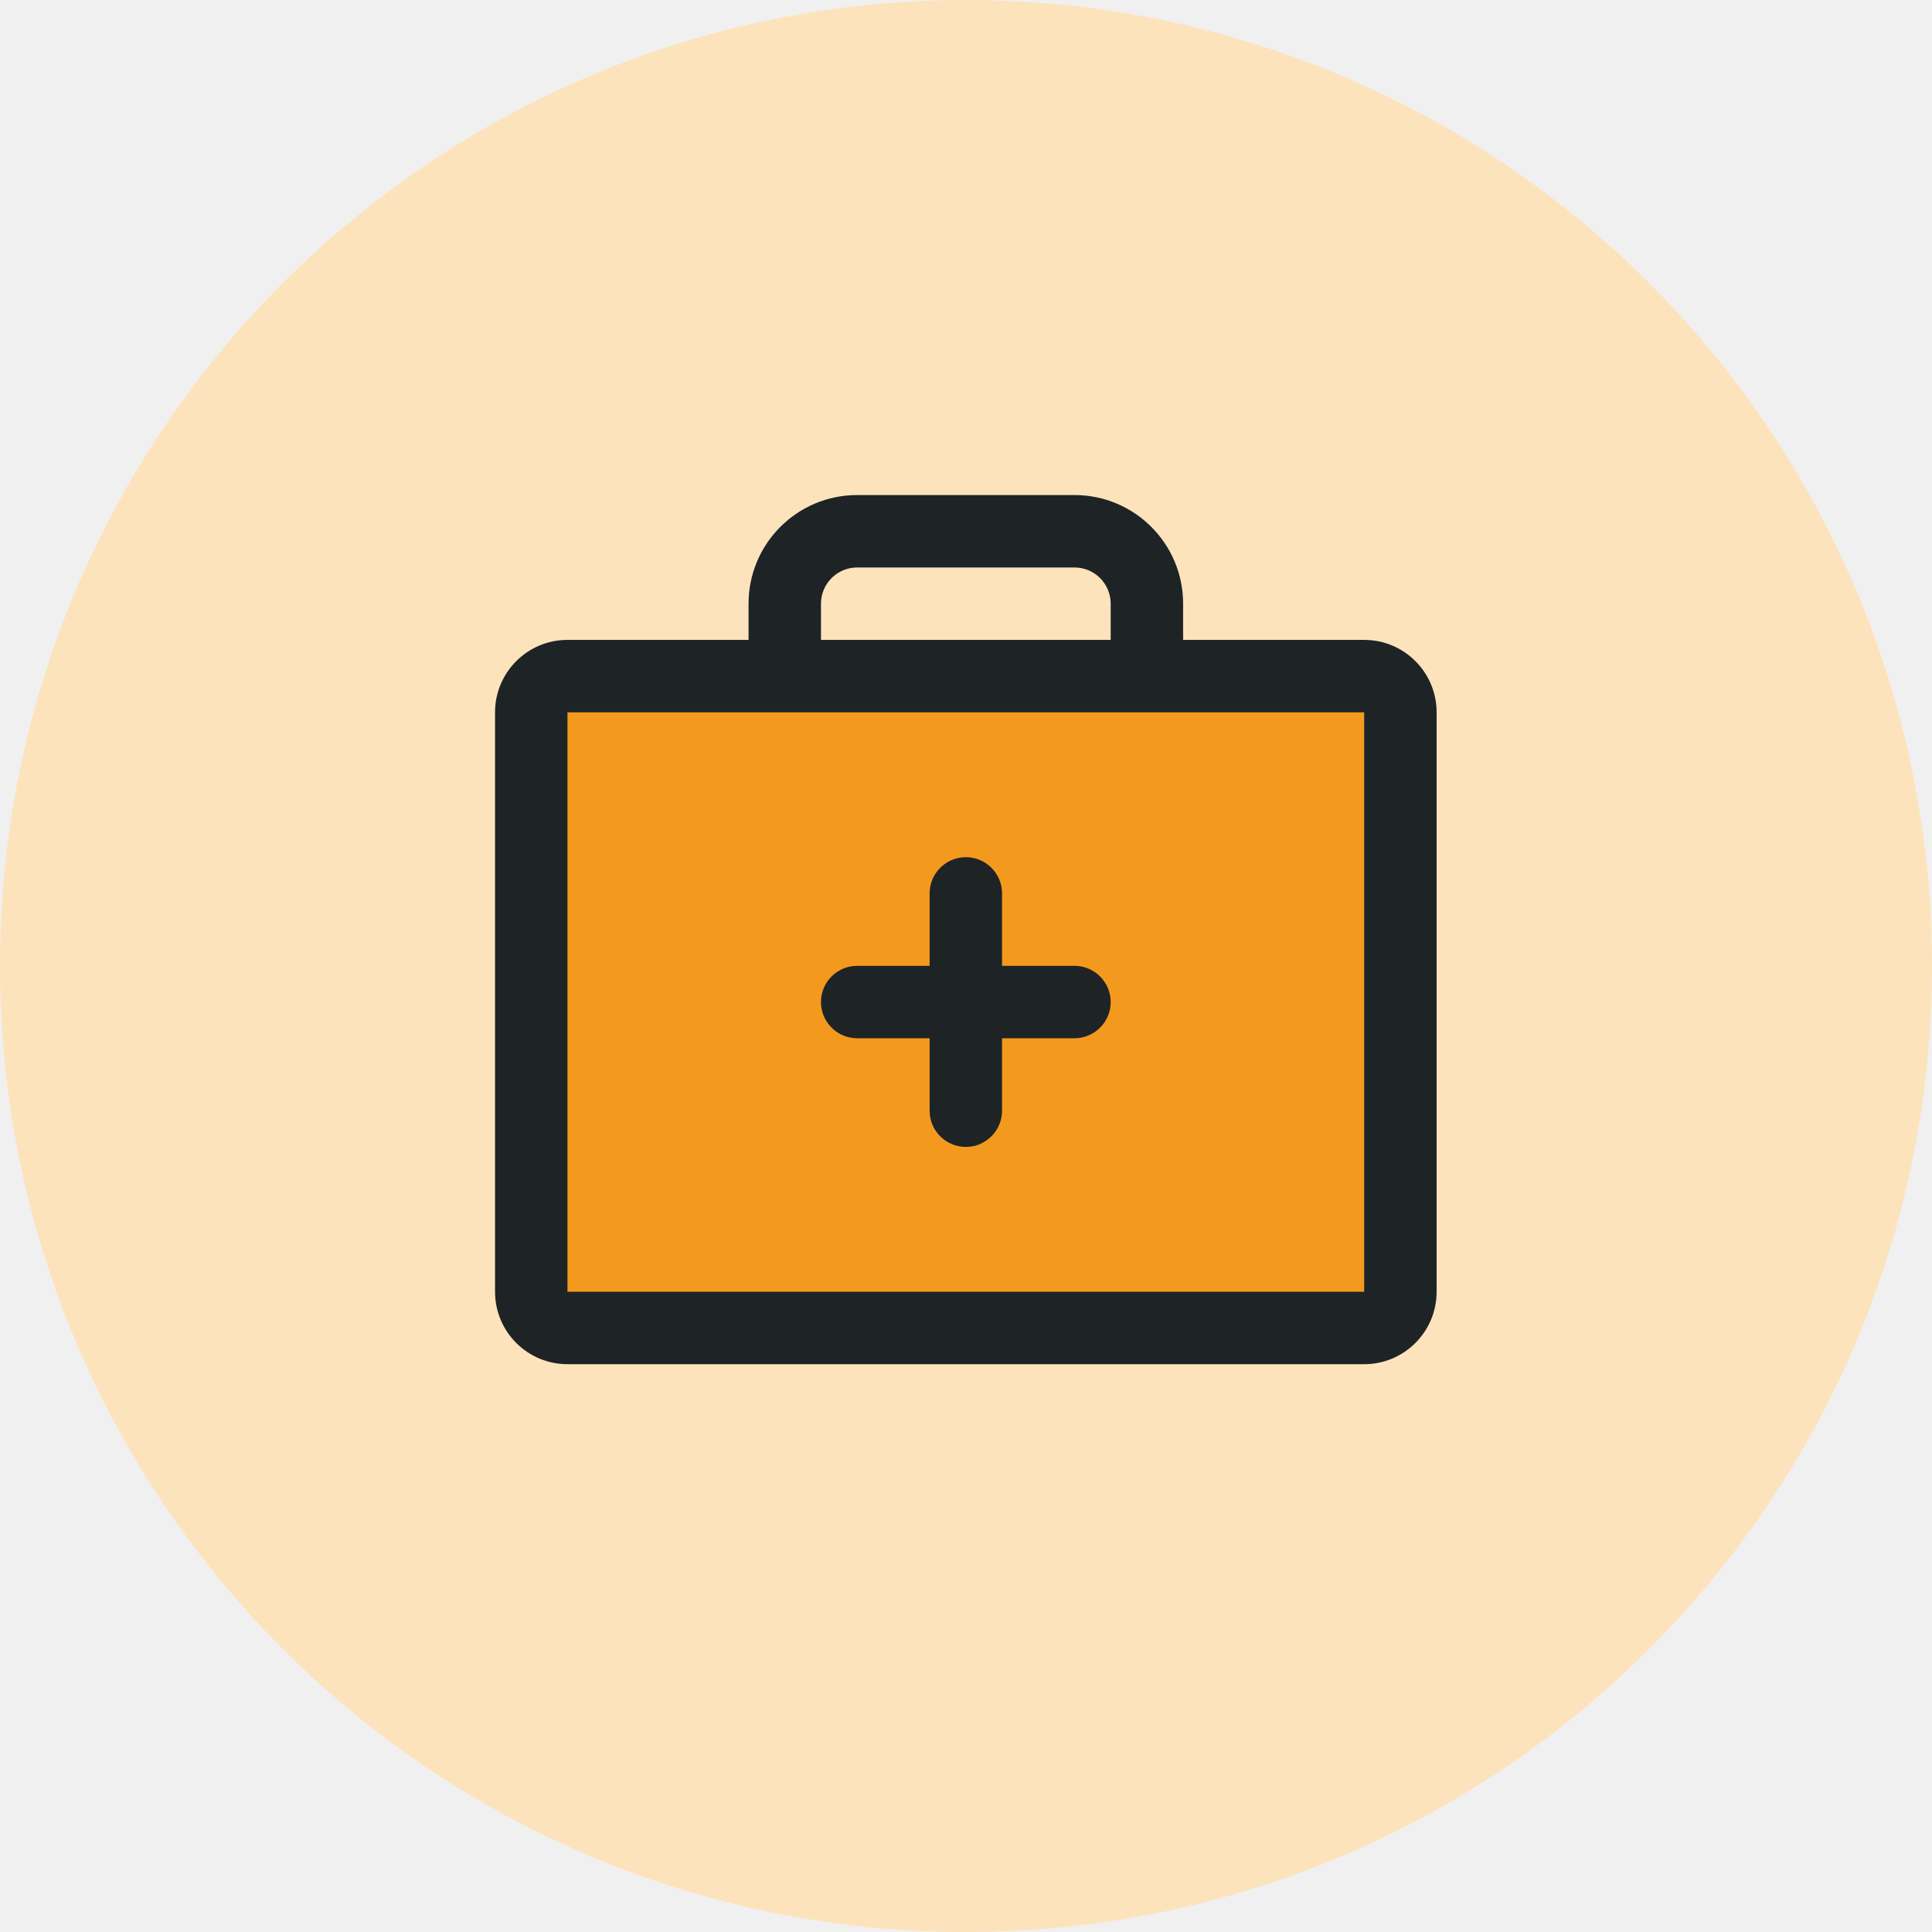
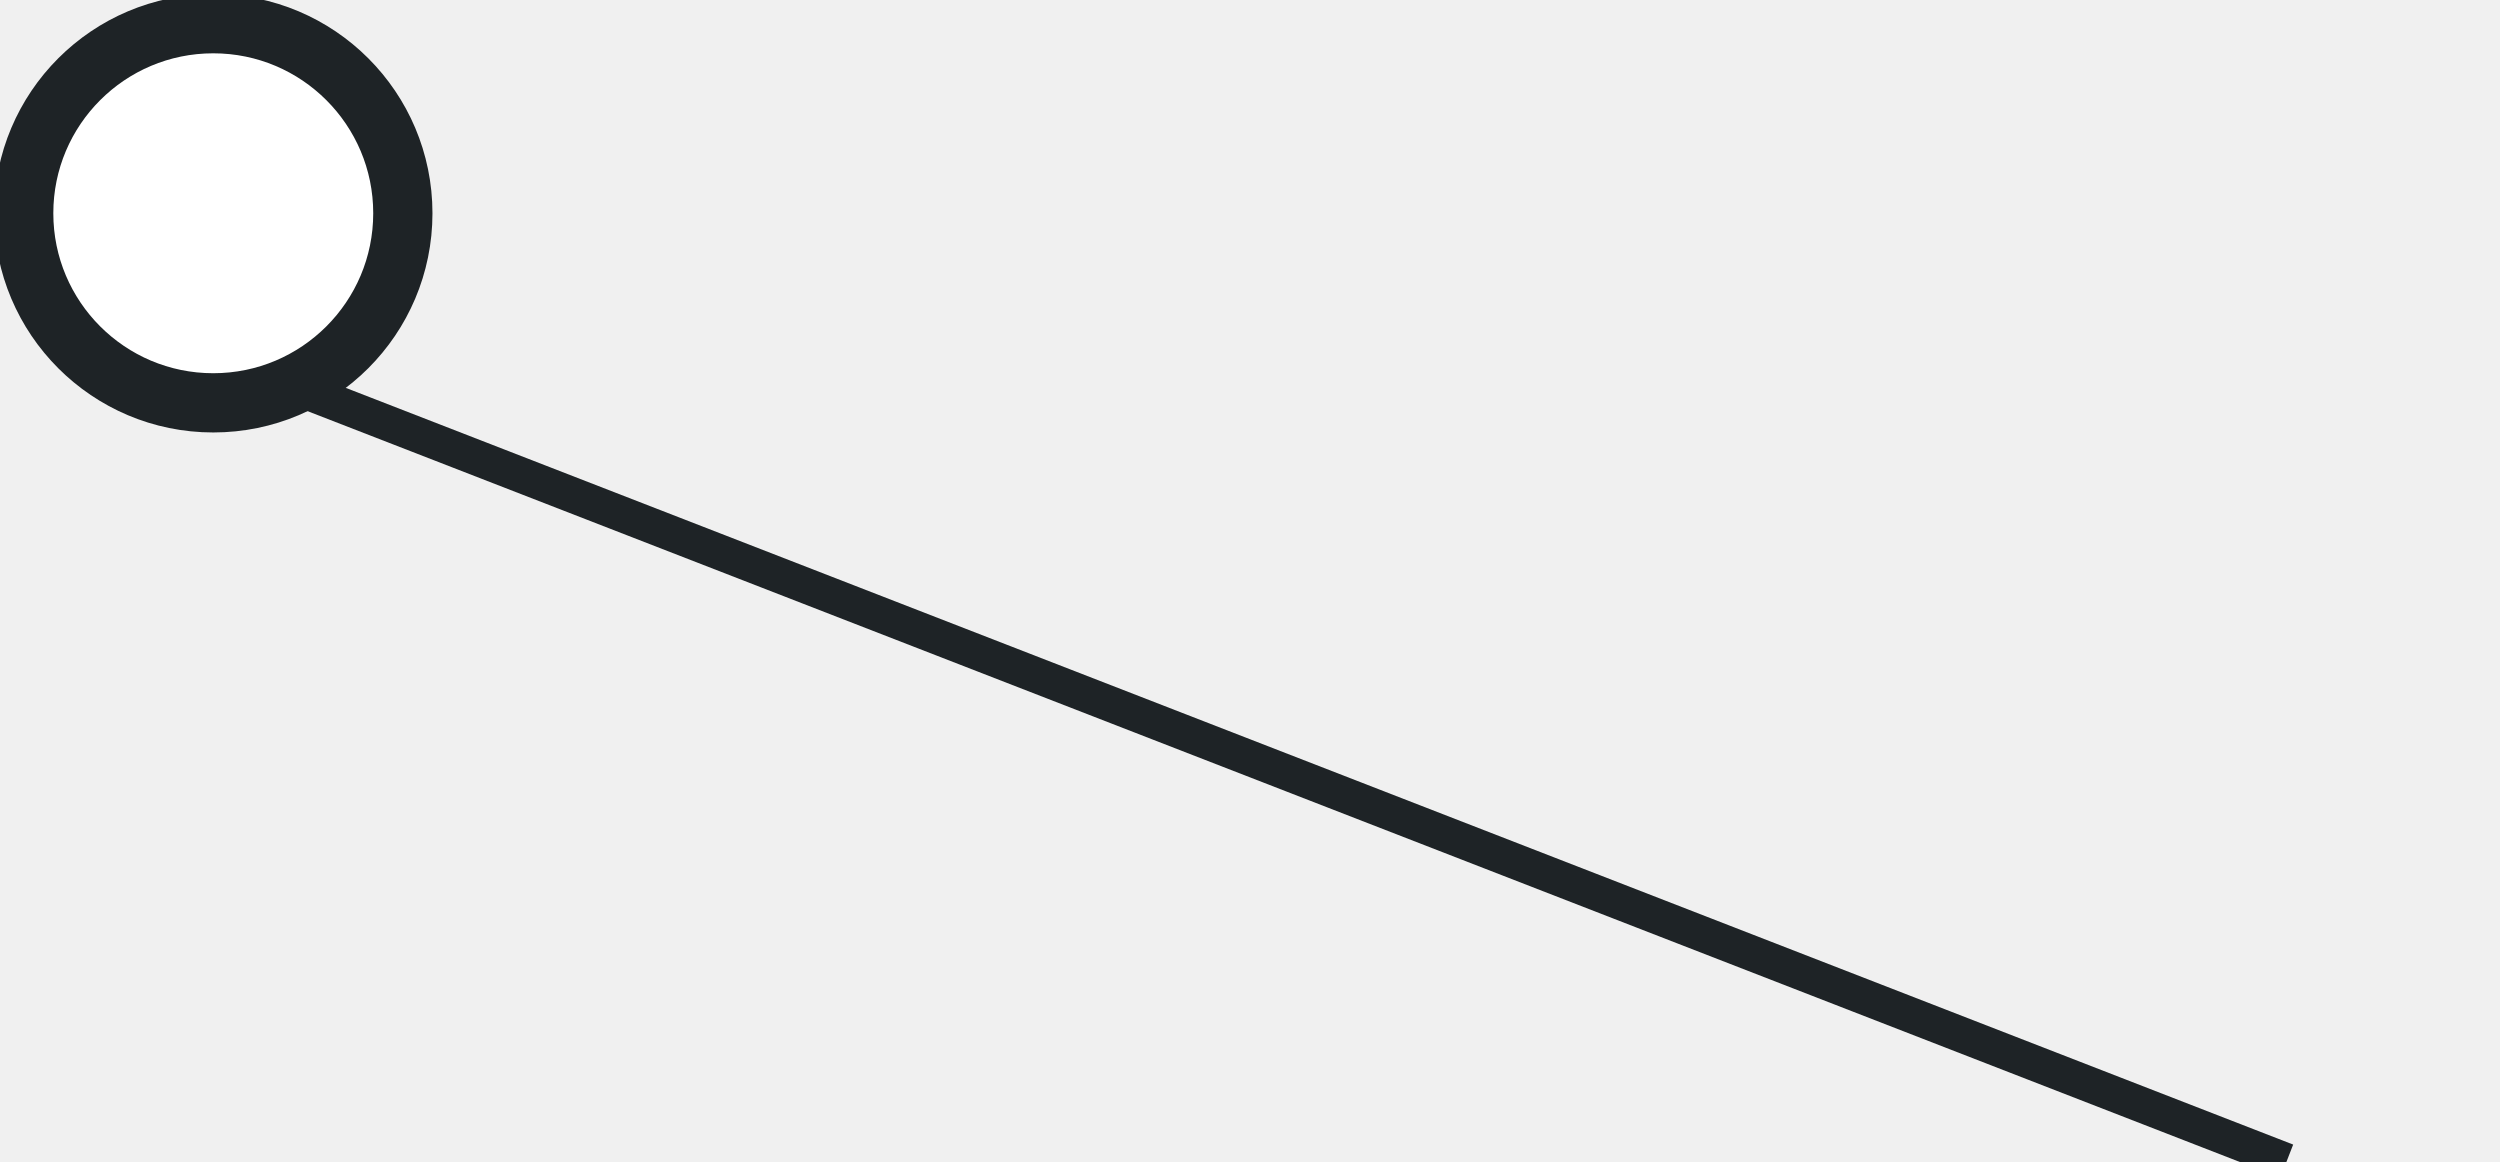
- <svg xmlns="http://www.w3.org/2000/svg" viewBox="1038 694 72 72" width="72" height="72">
-   <circle cx="1074" cy="730" r="36" fill="#FDE3BC" />
-   <g transform="translate(1052.4 708.4) scale(0.1687)" fill="#1E2326">
-     <path d="M224,72V200a8,8,0,0,1-8,8H40a8,8,0,0,1-8-8V72a8,8,0,0,1,8-8H216A8,8,0,0,1,224,72Z" data-phu="1" fill="#F39A1E" opacity="1" />
-     <path d="M216,56H176V48a24,24,0,0,0-24-24H104A24,24,0,0,0,80,48v8H40A16,16,0,0,0,24,72V200a16,16,0,0,0,16,16H216a16,16,0,0,0,16-16V72A16,16,0,0,0,216,56ZM96,48a8,8,0,0,1,8-8h48a8,8,0,0,1,8,8v8H96ZM216,200H40V72H216V200Zm-56-64a8,8,0,0,1-8,8H136v16a8,8,0,0,1-16,0V144H104a8,8,0,0,1,0-16h16V112a8,8,0,0,1,16,0v16h16A8,8,0,0,1,160,136Z" />
-   </g>
+ <svg xmlns="http://www.w3.org/2000/svg" viewBox="397 582 211 98" width="211" height="98">
+   <path d="M415 612 L590 680" stroke="#1E2326" stroke-width="3" />
+   <circle cx="415" cy="600" r="16" fill="#FFFFFF" stroke="#1E2326" stroke-width="5" />
</svg>
